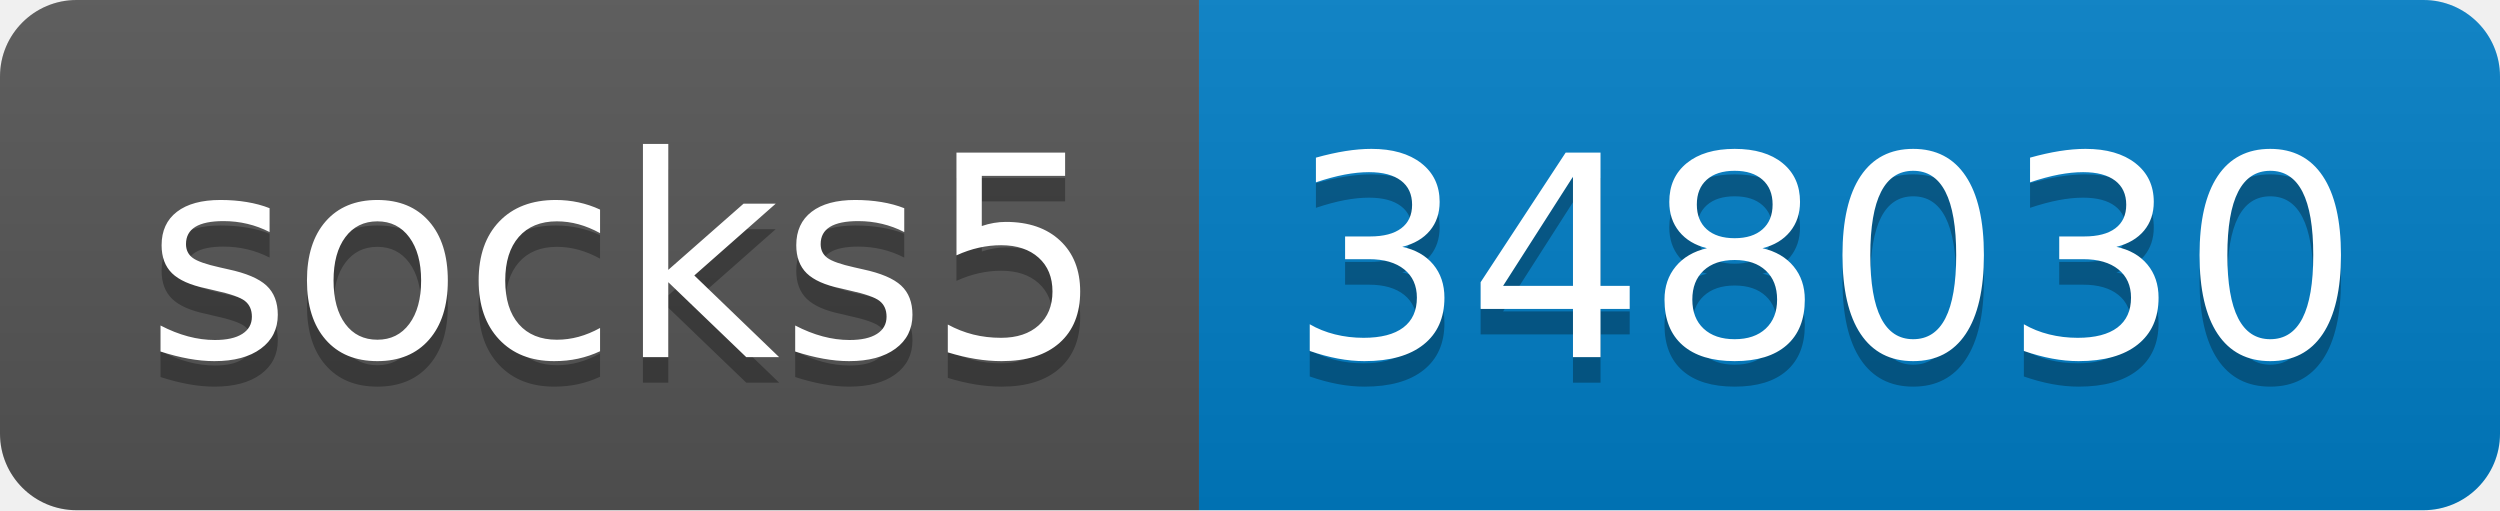
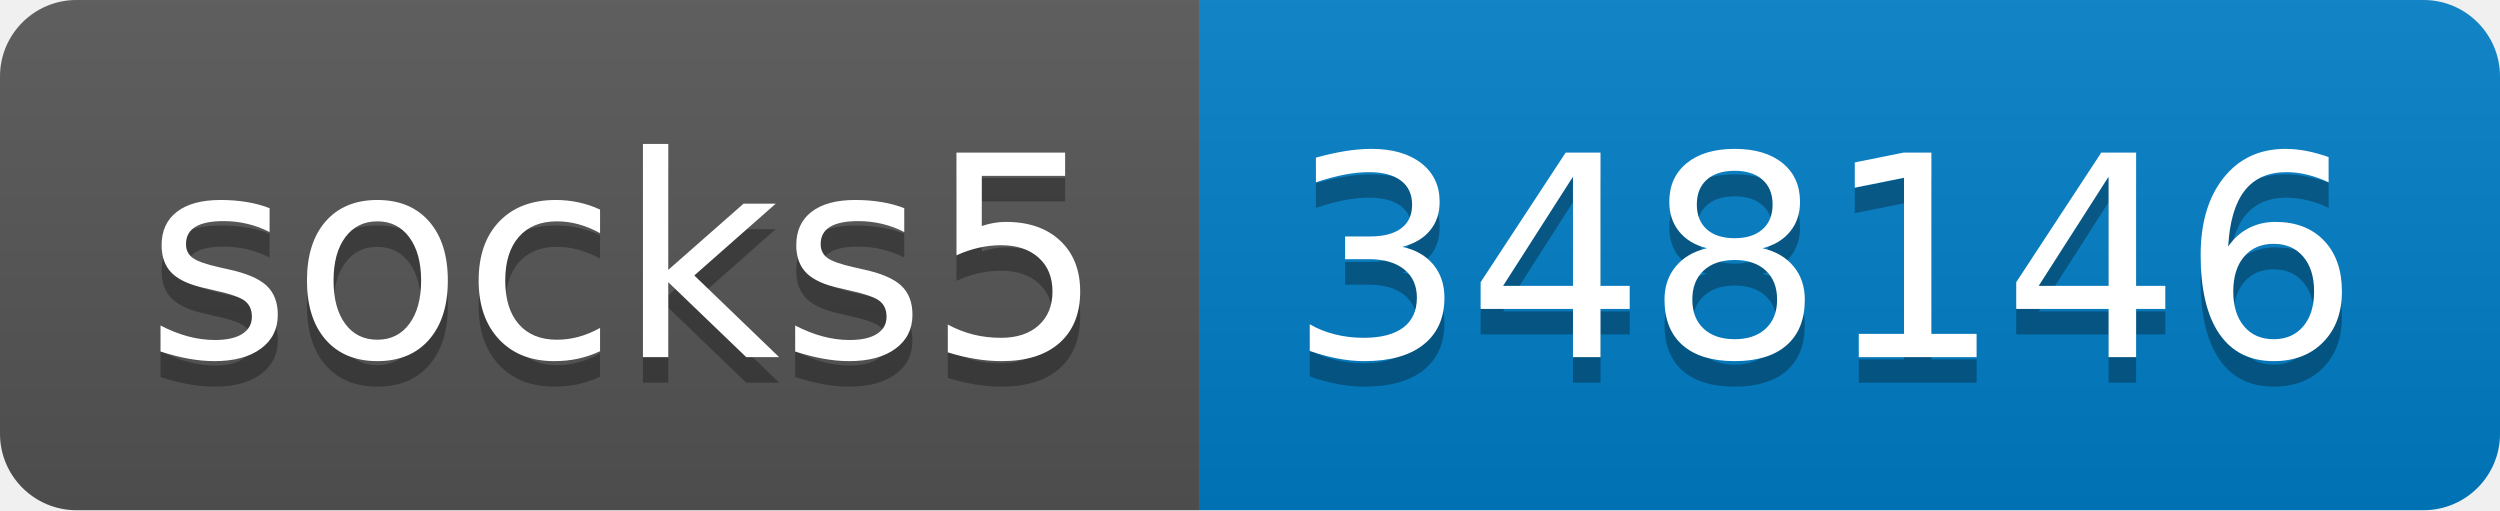
- <svg xmlns="http://www.w3.org/2000/svg" width="98" height="20" role="img" aria-label="socks5: 348030">
+ <svg xmlns="http://www.w3.org/2000/svg" width="98" height="20" role="img" aria-label="socks5: 348146">
  <linearGradient id="s" x2="0" y2="100%">
    <stop offset="0" stop-color="#bbb" stop-opacity=".1" />
    <stop offset="1" stop-opacity=".1" />
  </linearGradient>
  <clipPath id="r">
    <rect width="98" height="20" rx="3" fill="#fff" />
  </clipPath>
  <g clip-path="url(#r)">
    <rect width="47" height="20" fill="#555" />
    <rect x="47" width="51" height="20" fill="#007ec6" />
    <rect width="98" height="20" fill="url(#s)" />
  </g>
  <g fill="#fff" text-anchor="middle" font-family="Verdana,Geneva,DejaVu Sans,sans-serif" text-rendering="geometricPrecision" font-size="110">
    <text aria-hidden="true" x="245" y="150" fill="#010101" fill-opacity=".3" transform="scale(.1)" textLength="370">socks5</text>
    <text x="245" y="140" transform="scale(.1)" fill="#fff" textLength="370">socks5</text>
-     <text aria-hidden="true" x="715" y="150" fill="#010101" fill-opacity=".3" transform="scale(.1)" textLength="410">348030</text>
-     <text x="715" y="140" transform="scale(.1)" fill="#fff" textLength="410">348030</text>
+     <text aria-hidden="true" x="715" y="150" fill="#010101" fill-opacity=".3" transform="scale(.1)" textLength="410">348146</text>
+     <text x="715" y="140" transform="scale(.1)" fill="#fff" textLength="410">348146</text>
  </g>
</svg>
